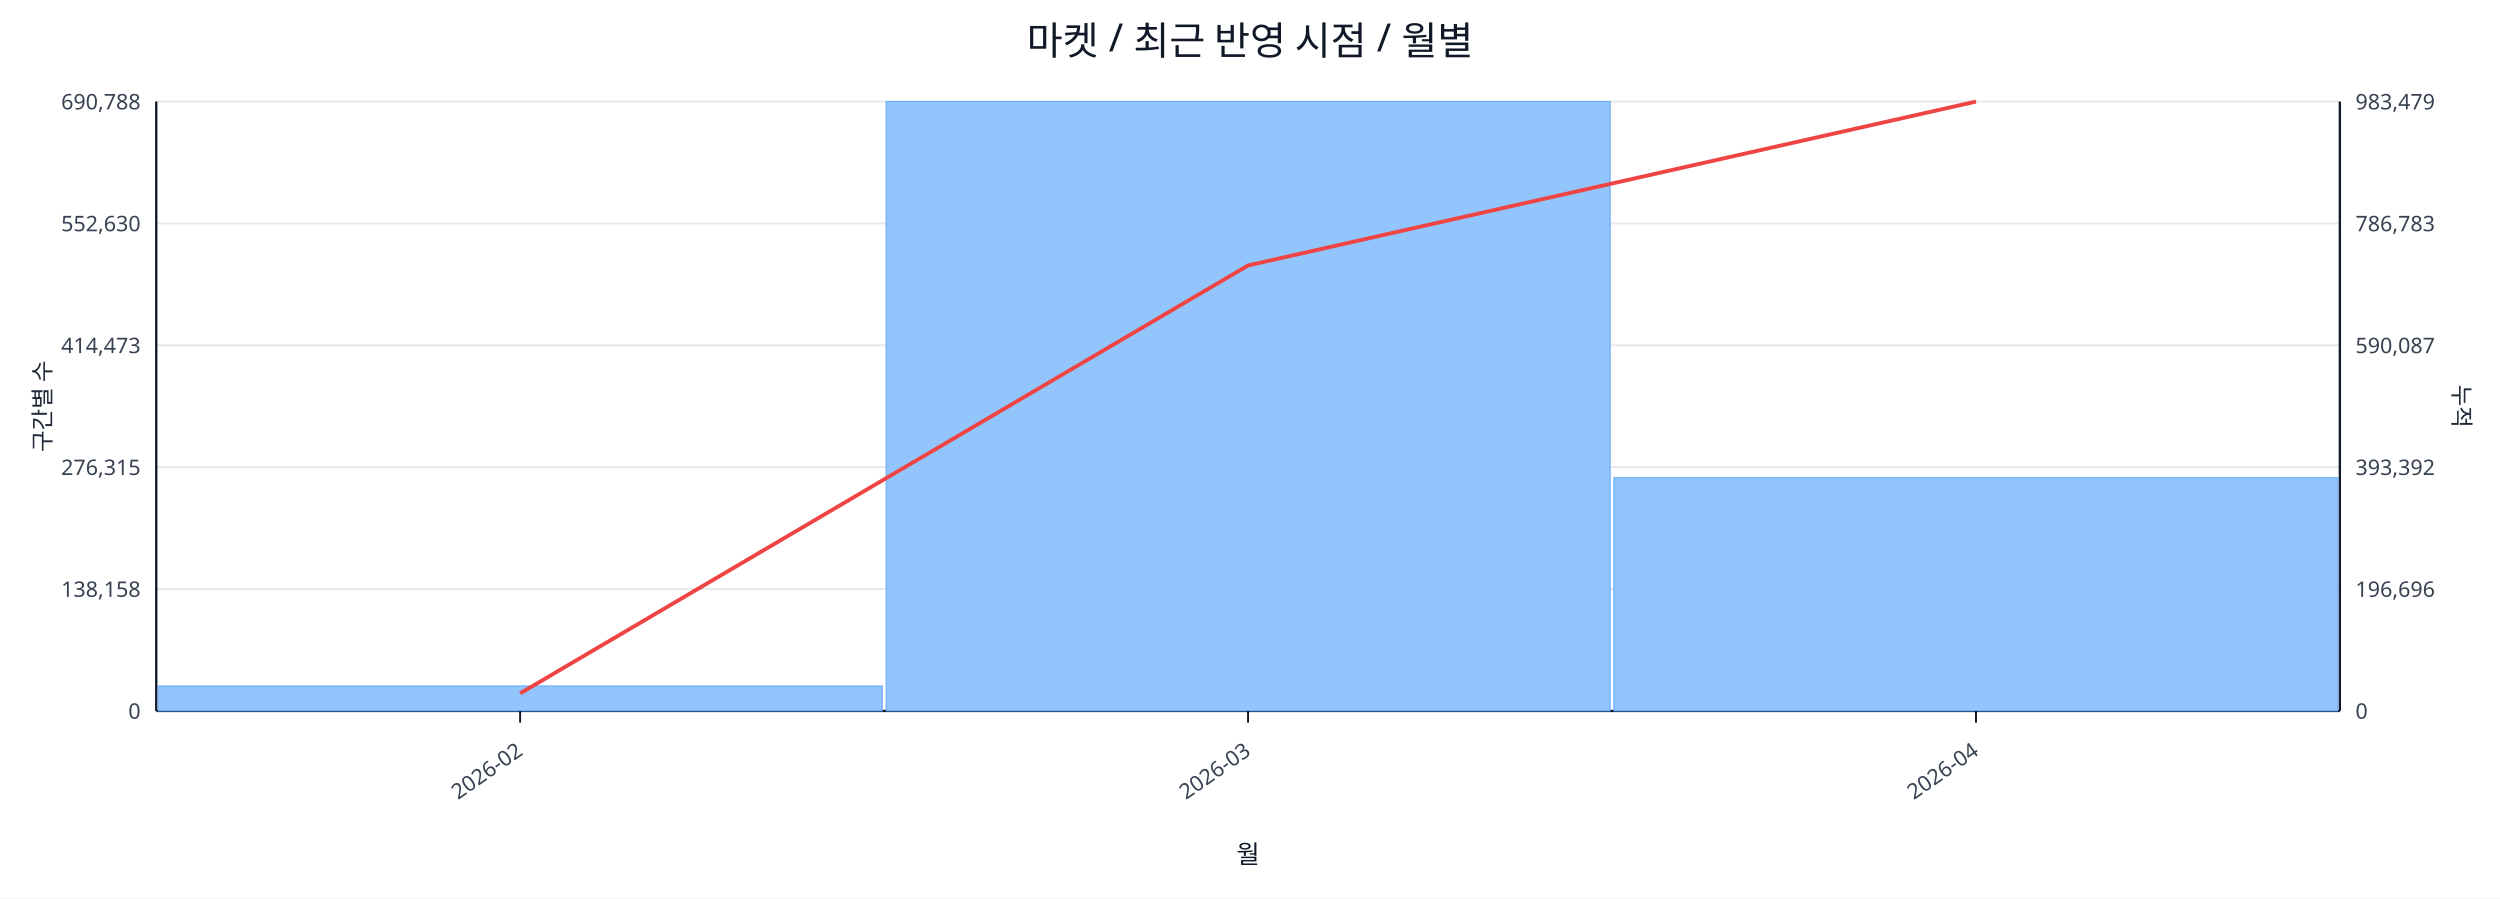
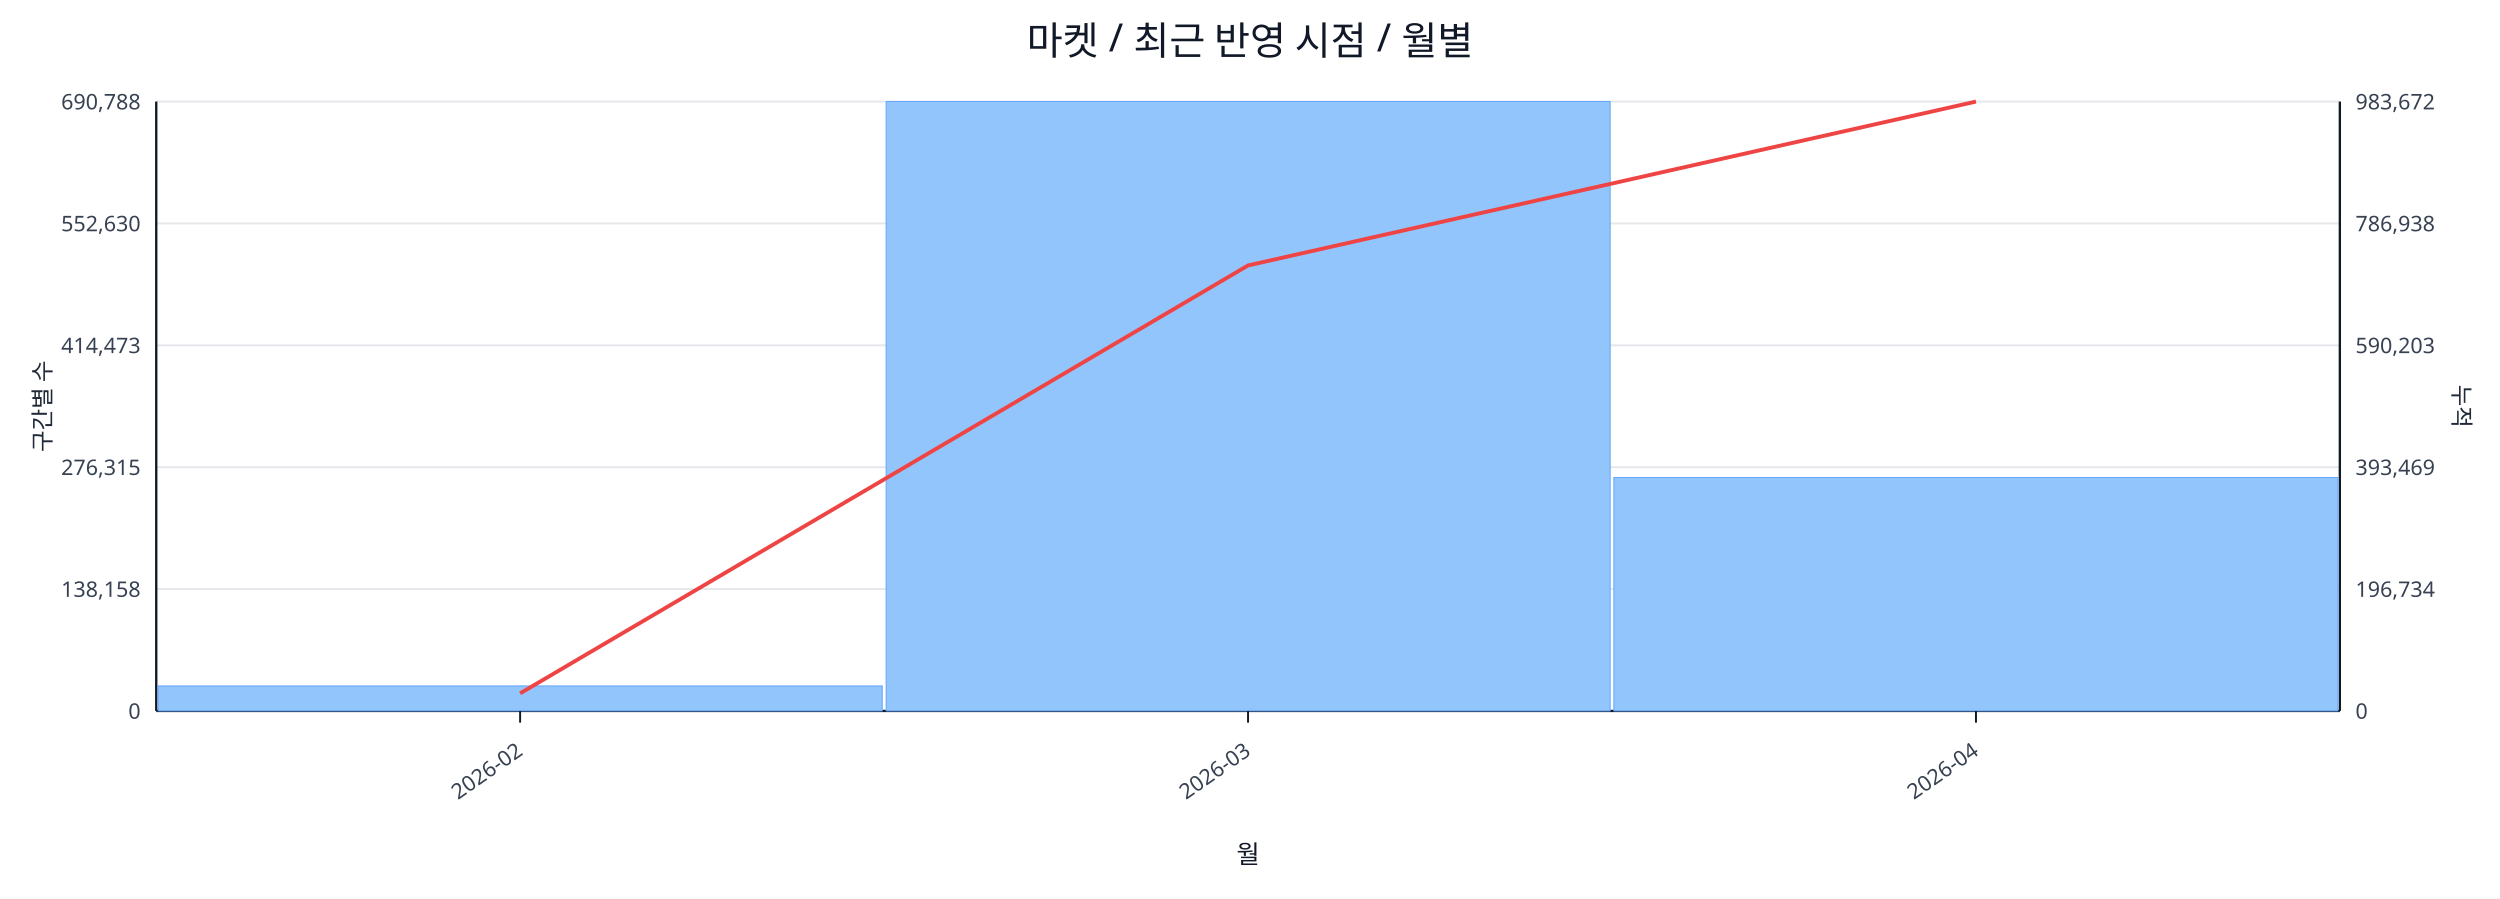
<svg xmlns="http://www.w3.org/2000/svg" width="1280" height="460" viewBox="0 0 1280 460">
  <rect x="0" y="0" width="100%" height="100%" fill="#ffffff" />
  <text x="640.0" y="28" font-size="20" text-anchor="middle" font-family="sans-serif" fill="#111827">마켓 / 최근 반영 시점 / 월별</text>
  <line x1="80.0" y1="52.0" x2="1198.0" y2="52.0" stroke="#e5e7eb" stroke-width="1" />
  <text x="72.0" y="56.0" font-size="11" text-anchor="end" font-family="sans-serif" fill="#374151">690,788</text>
-   <text x="1206.0" y="56.0" font-size="11" text-anchor="start" font-family="sans-serif" fill="#374151">983,479</text>
+   <text x="1206.0" y="56.0" font-size="11" text-anchor="start" font-family="sans-serif" fill="#374151">983,672</text>
  <line x1="80.0" y1="114.4" x2="1198.0" y2="114.4" stroke="#e5e7eb" stroke-width="1" />
  <text x="72.0" y="118.4" font-size="11" text-anchor="end" font-family="sans-serif" fill="#374151">552,630</text>
-   <text x="1206.0" y="118.4" font-size="11" text-anchor="start" font-family="sans-serif" fill="#374151">786,783</text>
+   <text x="1206.0" y="118.4" font-size="11" text-anchor="start" font-family="sans-serif" fill="#374151">786,938</text>
  <line x1="80.0" y1="176.8" x2="1198.0" y2="176.8" stroke="#e5e7eb" stroke-width="1" />
  <text x="72.0" y="180.8" font-size="11" text-anchor="end" font-family="sans-serif" fill="#374151">414,473</text>
-   <text x="1206.0" y="180.8" font-size="11" text-anchor="start" font-family="sans-serif" fill="#374151">590,087</text>
+   <text x="1206.0" y="180.8" font-size="11" text-anchor="start" font-family="sans-serif" fill="#374151">590,203</text>
  <line x1="80.0" y1="239.2" x2="1198.0" y2="239.2" stroke="#e5e7eb" stroke-width="1" />
  <text x="72.0" y="243.2" font-size="11" text-anchor="end" font-family="sans-serif" fill="#374151">276,315</text>
-   <text x="1206.0" y="243.2" font-size="11" text-anchor="start" font-family="sans-serif" fill="#374151">393,392</text>
+   <text x="1206.0" y="243.2" font-size="11" text-anchor="start" font-family="sans-serif" fill="#374151">393,469</text>
  <line x1="80.0" y1="301.6" x2="1198.0" y2="301.6" stroke="#e5e7eb" stroke-width="1" />
  <text x="72.0" y="305.6" font-size="11" text-anchor="end" font-family="sans-serif" fill="#374151">138,158</text>
-   <text x="1206.0" y="305.6" font-size="11" text-anchor="start" font-family="sans-serif" fill="#374151">196,696</text>
+   <text x="1206.0" y="305.6" font-size="11" text-anchor="start" font-family="sans-serif" fill="#374151">196,734</text>
  <line x1="80.0" y1="364.0" x2="1198.0" y2="364.0" stroke="#e5e7eb" stroke-width="1" />
  <text x="72.0" y="368.0" font-size="11" text-anchor="end" font-family="sans-serif" fill="#374151">0</text>
  <text x="1206.0" y="368.0" font-size="11" text-anchor="start" font-family="sans-serif" fill="#374151">0</text>
  <line x1="80.0" y1="364.0" x2="1198.0" y2="364.0" stroke="#111827" stroke-width="1.2" />
  <line x1="80.0" y1="52.0" x2="80.0" y2="364.0" stroke="#111827" stroke-width="1.2" />
  <line x1="1198.0" y1="52.0" x2="1198.0" y2="364.0" stroke="#111827" stroke-width="1.2" />
  <rect x="81.0" y="351.2" width="370.7" height="12.8" fill="#93c5fd" stroke="#60a5fa" stroke-width="0.5" />
  <rect x="453.7" y="52.0" width="370.7" height="312.0" fill="#93c5fd" stroke="#60a5fa" stroke-width="0.5" />
-   <rect x="826.3" y="244.6" width="370.7" height="119.4" fill="#93c5fd" stroke="#60a5fa" stroke-width="0.5" />
+   <rect x="826.3" y="244.5" width="370.7" height="119.5" fill="#93c5fd" stroke="#60a5fa" stroke-width="0.5" />
  <polyline fill="none" stroke="#ef4444" stroke-width="2" points="266.3,355.0 639.0,135.9 1011.7,52.0" />
  <line x1="266.3" y1="364.0" x2="266.3" y2="370.0" stroke="#111827" stroke-width="1" />
  <text x="268.3" y="386.0" font-size="11" text-anchor="end" transform="rotate(-35 268.3 386.0)" font-family="sans-serif" fill="#374151">2026-02</text>
  <line x1="639.0" y1="364.0" x2="639.0" y2="370.0" stroke="#111827" stroke-width="1" />
  <text x="641.0" y="386.0" font-size="11" text-anchor="end" transform="rotate(-35 641.0 386.0)" font-family="sans-serif" fill="#374151">2026-03</text>
  <line x1="1011.7" y1="364.0" x2="1011.7" y2="370.0" stroke="#111827" stroke-width="1" />
  <text x="1013.7" y="386.0" font-size="11" text-anchor="end" transform="rotate(-35 1013.7 386.0)" font-family="sans-serif" fill="#374151">2026-04</text>
  <text x="26" y="208.0" font-size="12" transform="rotate(-90 26 208.0)" text-anchor="middle" font-family="sans-serif" fill="#1f2937">구간별 수</text>
  <text x="1256.0" y="208.0" font-size="12" transform="rotate(90 1256.0 208.0)" text-anchor="middle" font-family="sans-serif" fill="#1f2937">누적</text>
  <text x="639.0" y="442.0" font-size="13" text-anchor="middle" font-family="sans-serif" fill="#111827">월</text>
</svg>
